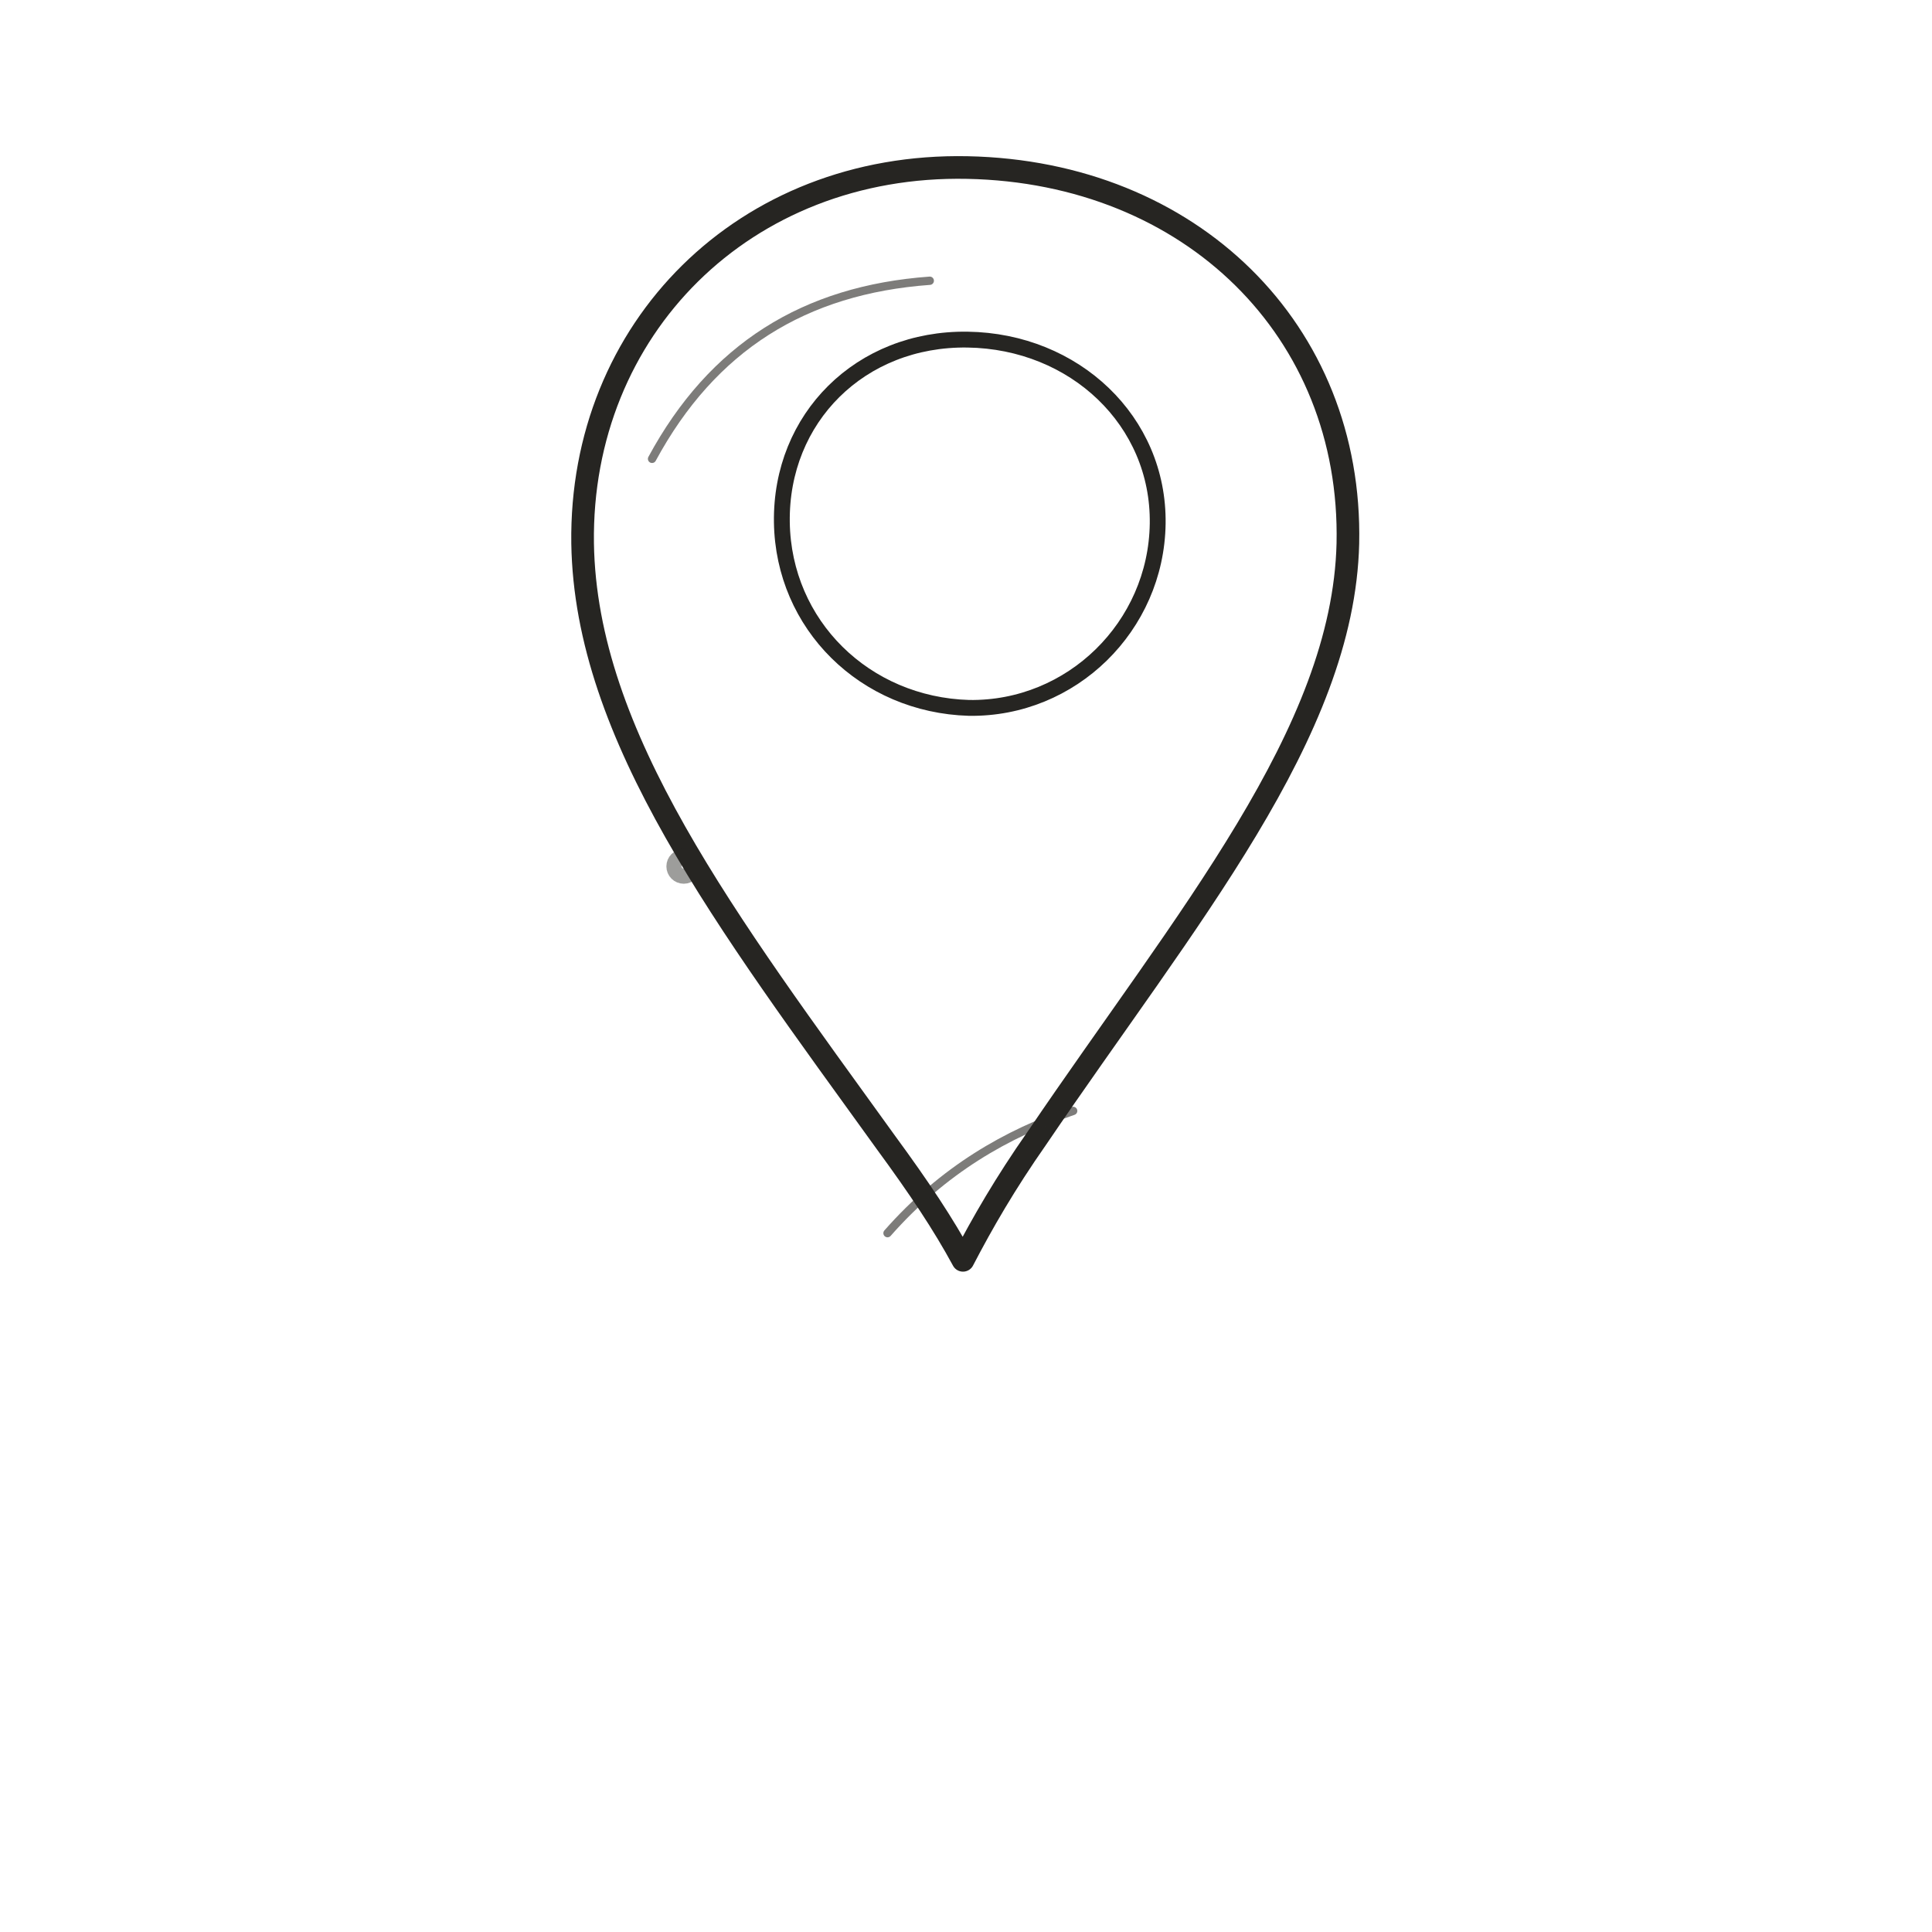
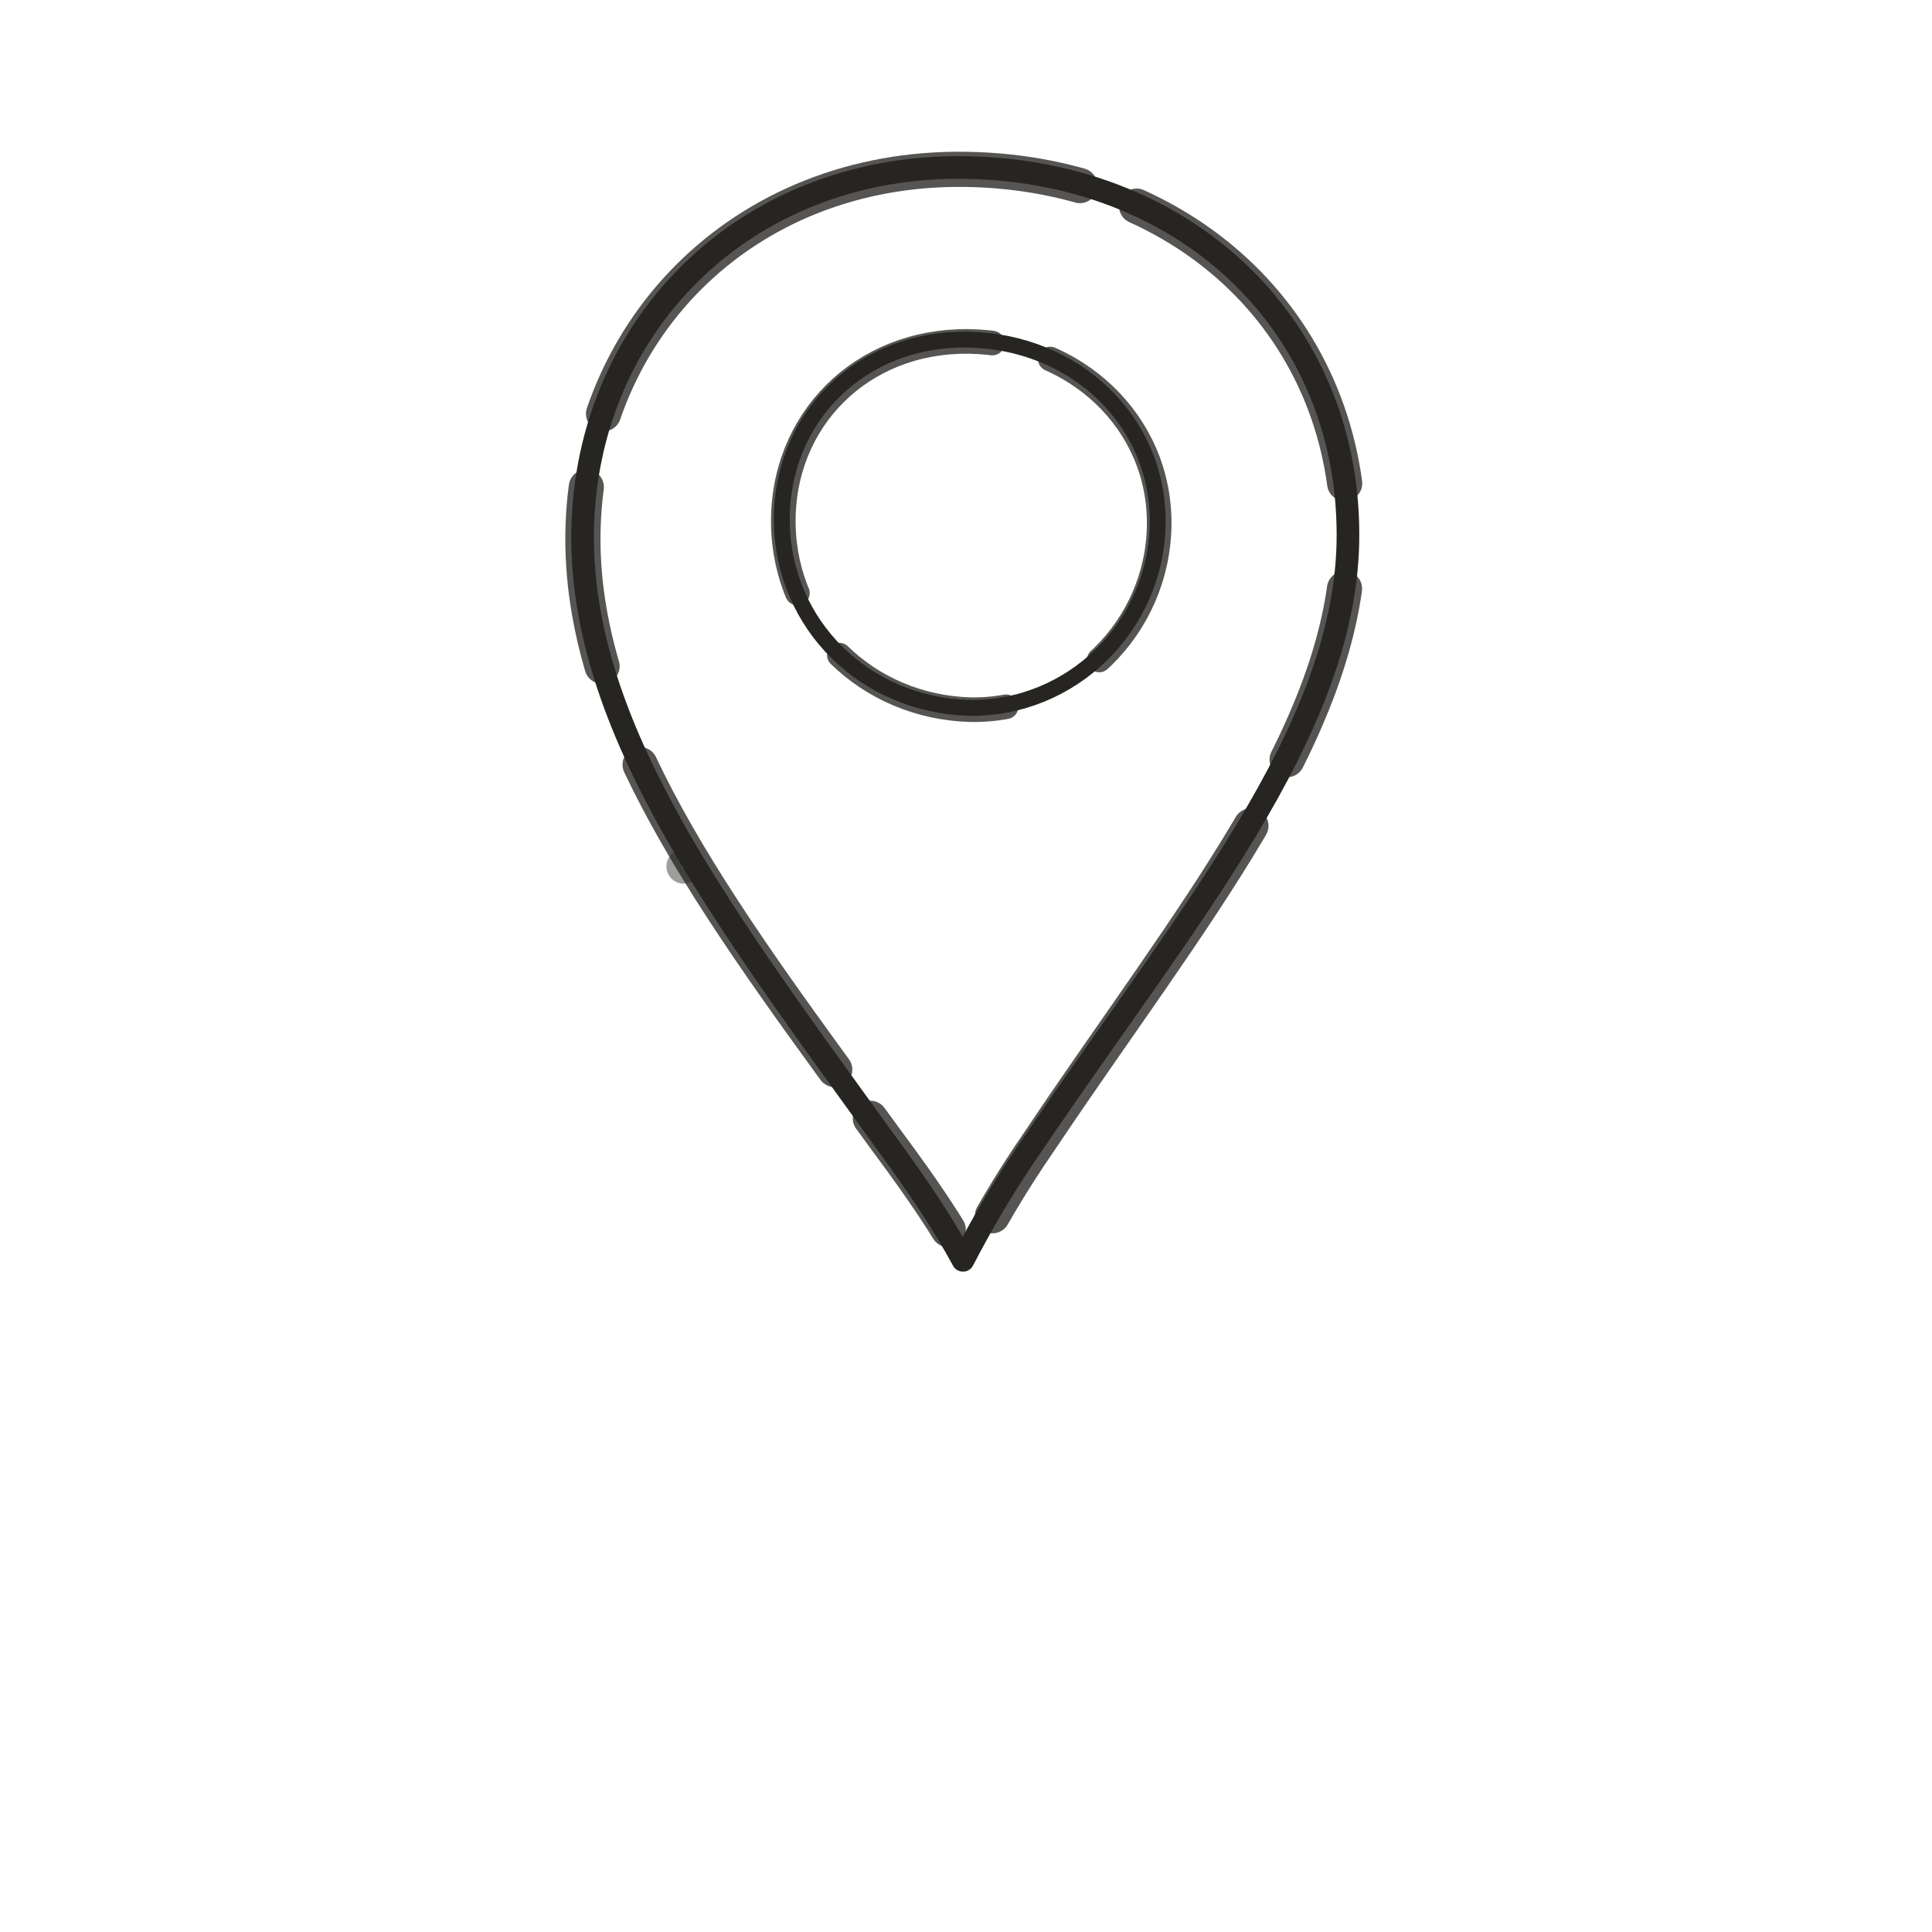
<svg xmlns="http://www.w3.org/2000/svg" viewBox="0 0 128 128" role="img" aria-label="Place" data-castalia-style="naturalist-line-v1">
  <g fill="#efeee8" stroke="#262522" stroke-linecap="round" stroke-linejoin="round">
    <path stroke-width="1.5" d="M64.1 11.1c-14.8-.3-25.7 10.7-25.5 24.9.2 12.8 9.5 25 20.1 39.7 2.2 3 3.8 5.4 5.1 7.8 1.3-2.5 2.8-5.1 4.9-8.1 9.9-14.6 20.3-26.8 20.6-39.4.3-14.1-10.4-24.6-25.2-24.9Z" fill="none" />
+     <path stroke-width="2.33" d="M64.1 11.1c-14.8-.3-25.7 10.7-25.5 24.9.2 12.8 9.5 25 20.1 39.7 2.2 3 3.8 5.4 5.1 7.8 1.3-2.5 2.8-5.1 4.9-8.1 9.9-14.6 20.3-26.8 20.6-39.4.3-14.1-10.4-24.6-25.2-24.9Z" fill="none" stroke="#262522" stroke-dasharray="31 5 12 7 24 4 9 6" stroke-dashoffset="0" opacity=".78" transform="translate(.18 .12) rotate(-0.32 64 64)" />
    <path fill="none" stroke-width="1.05" d="M64.1 22.5c-7.1-.1-12.4 5.2-12.3 12.1.1 6.8 5.5 12.1 12.4 12.3 6.8.1 12.4-5.4 12.5-12.2.1-6.8-5.5-12.1-12.6-12.2Z" />
-     <path fill="none" stroke-width=".55" opacity=".6" d="M43.2 30.4c4-7.4 10.1-11.2 18.4-11.8M58.8 81.7c3.7-4.2 7.9-6.6 12.3-8.1" />
+     <path fill="none" stroke-width="1.63" d="M64.1 22.5c-7.1-.1-12.4 5.2-12.3 12.1.1 6.8 5.5 12.1 12.4 12.3 6.8.1 12.4-5.4 12.5-12.2.1-6.8-5.5-12.1-12.6-12.2Z" stroke="#262522" stroke-dasharray="31 5 12 7 24 4 9 6" stroke-dashoffset="7" opacity=".78" transform="translate(.18 .12) rotate(-0.16 64 64)" />
    <circle cx="45.3" cy="57.4" r=".65" fill="none" opacity=".45" />
  </g>
</svg>
